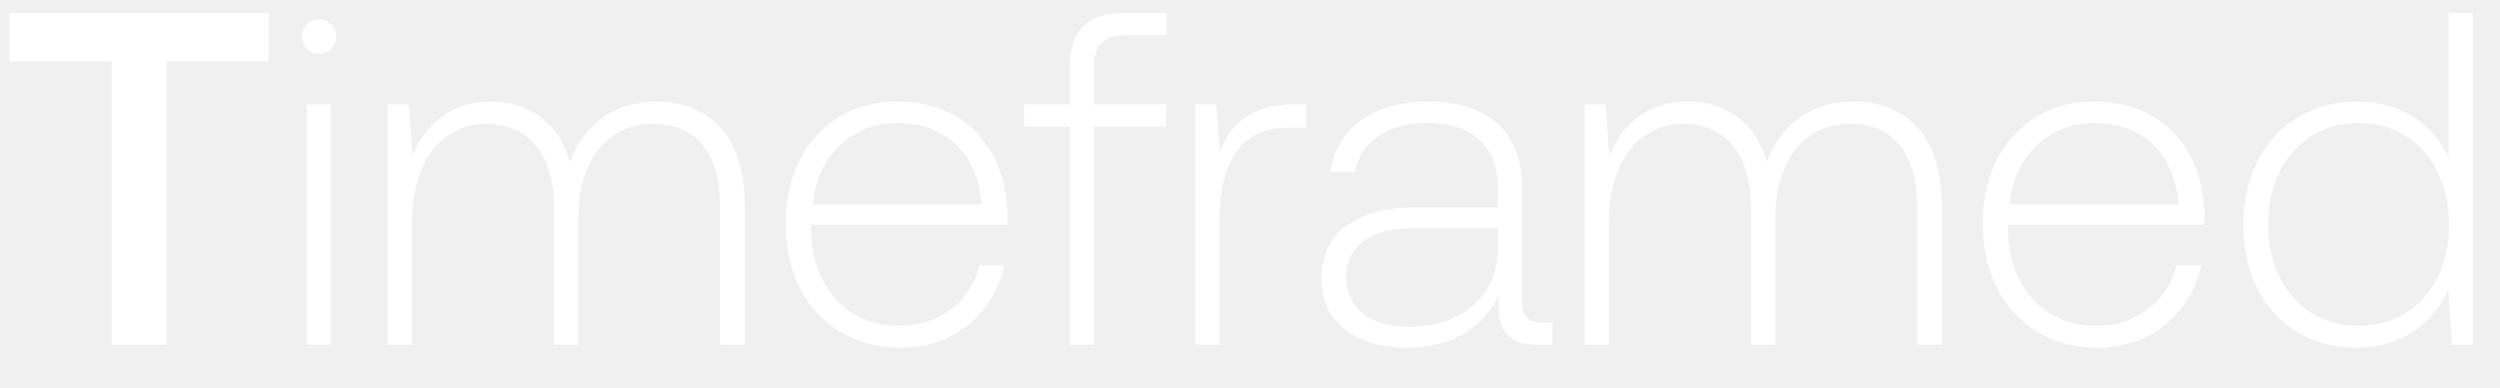
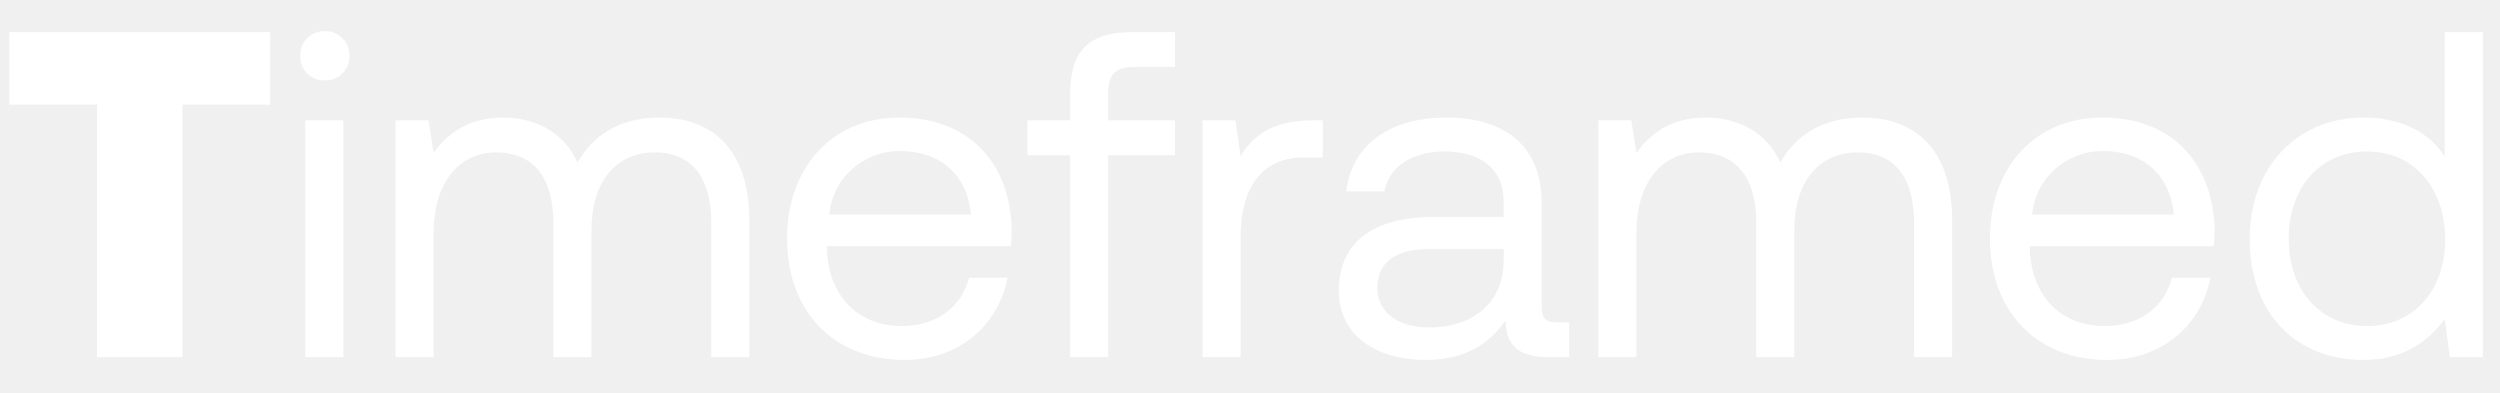
- <svg xmlns="http://www.w3.org/2000/svg" width="58" height="9" viewBox="0 0 58 9" fill="none">
-   <path d="M.22 1.422h2.376V8h1.265V1.422h2.376V.3H.22v1.122zm7.182-.176c.22 0 .396-.165.396-.396a.388.388 0 00-.396-.396.388.388 0 00-.396.396c0 .231.176.396.396.396zM7.116 8h.561V2.423h-.56V8zm8.106-5.643c-1.023 0-1.683.572-2.002 1.397-.264-.924-.957-1.397-1.837-1.397-.957 0-1.53.561-1.815 1.254L9.48 2.423h-.484V8h.56V5.162c0-1.364.66-2.288 1.728-2.288.968 0 1.573.682 1.573 1.969V8h.56V4.964c.034-1.276.694-2.09 1.739-2.09.968 0 1.55.649 1.55 1.914V8h.573V4.766c0-1.683-.891-2.409-2.057-2.409zm5.68 5.709c1.221 0 2.156-.792 2.398-1.914h-.572c-.22.869-.957 1.408-1.87 1.408-1.243 0-2.024-.946-2.046-2.244v-.099h4.554c0-.077.011-.165.011-.231-.055-1.661-1.078-2.629-2.574-2.629-1.529 0-2.574 1.166-2.574 2.816 0 1.749 1.09 2.893 2.673 2.893zm-2.046-3.322c.088-1.133.935-1.892 1.958-1.892 1.09 0 1.87.671 1.958 1.892h-3.916zm4.906-1.804h1.056V8h.561V2.94h1.672v-.517H25.38v-.836c0-.55.21-.77.77-.77h.913V.3h-.935c-.935 0-1.309.407-1.309 1.298v.825h-1.056v.517zm6.245-.517c-1.034 0-1.474.495-1.705 1.111l-.088-1.111h-.484V8h.561V5.173c0-1.133.297-2.211 1.606-2.211h.407v-.539h-.297zm5.798 5.06c-.33 0-.495-.11-.495-.539V4.348c0-1.276-.78-1.991-2.178-1.991-1.276 0-2.123.616-2.266 1.628h.561c.143-.682.737-1.133 1.683-1.133 1.045 0 1.64.55 1.64 1.474v.484h-1.893c-1.43 0-2.2.616-2.2 1.661 0 .99.781 1.595 1.97 1.595 1.132 0 1.803-.517 2.144-1.21v.198c-.022.66.253.946.913.946h.33v-.517h-.209zM34.75 5.745c0 1.067-.759 1.837-2.079 1.837-.89 0-1.44-.451-1.44-1.144 0-.737.55-1.144 1.583-1.144h1.936v.451zm8.241-3.388c-1.023 0-1.683.572-2.002 1.397-.264-.924-.956-1.397-1.837-1.397-.957 0-1.529.561-1.815 1.254l-.087-1.188h-.485V8h.561V5.162c0-1.364.66-2.288 1.727-2.288.968 0 1.574.682 1.574 1.969V8h.56V4.964c.033-1.276.694-2.09 1.739-2.09.968 0 1.55.649 1.55 1.914V8h.572V4.766c0-1.683-.89-2.409-2.056-2.409zm5.68 5.709c1.222 0 2.157-.792 2.399-1.914h-.572c-.22.869-.957 1.408-1.87 1.408-1.243 0-2.024-.946-2.046-2.244v-.099h4.554c0-.077.01-.165.01-.231-.054-1.661-1.077-2.629-2.573-2.629-1.53 0-2.574 1.166-2.574 2.816 0 1.749 1.089 2.893 2.673 2.893zm-2.045-3.322c.088-1.133.935-1.892 1.958-1.892 1.089 0 1.87.671 1.958 1.892h-3.916zm10.184-1.067c-.341-.792-1.09-1.32-2.134-1.32-1.53 0-2.63 1.166-2.63 2.849 0 1.76 1.1 2.86 2.63 2.86 1.045 0 1.77-.561 2.123-1.342L56.886 8h.484V.3h-.561v3.377zm-2.09 3.883c-1.243 0-2.101-.968-2.101-2.354 0-1.375.858-2.354 2.1-2.354 1.244 0 2.102.979 2.102 2.365 0 1.375-.858 2.343-2.101 2.343z" fill="#fff" />
+ <svg xmlns="http://www.w3.org/2000/svg" width="70" height="11" viewBox="0 0 70 11" fill="none">
+   <path d="M.26 2.928h2.457V10h2.392V2.928h2.457V.9H.26v2.028zm8.834-.676a.67.67 0 00.69-.689.67.67 0 00-.69-.689.67.67 0 00-.689.689.67.67 0 00.69.689zM8.548 10h1.066V3.37H8.548V10zm9.924-6.708c-1.183 0-1.898.546-2.301 1.261-.377-.845-1.17-1.261-2.093-1.261-1.027 0-1.586.507-1.937.988l-.143-.91h-.923V10h1.066V6.503c0-1.326.663-2.236 1.755-2.236 1.014 0 1.599.676 1.599 1.976V10h1.066V6.451c0-1.352.676-2.184 1.78-2.184 1.002 0 1.574.676 1.574 1.976V10h1.066V6.178c0-2.093-1.131-2.886-2.51-2.886zm6.855 6.786c1.534 0 2.626-.975 2.886-2.301h-1.08c-.22.858-.948 1.352-1.884 1.352-1.261 0-2.054-.884-2.093-2.145v-.091h5.148c.013-.156.026-.312.026-.455-.052-1.963-1.274-3.146-3.146-3.146-1.872 0-3.146 1.378-3.146 3.393 0 2.028 1.3 3.393 3.289 3.393zM23.22 6.009c.104-1.079 1-1.781 1.976-1.781 1.105 0 1.885.637 1.989 1.781H23.22zm5.547-1.664h1.196V10h1.066V4.345h1.872V3.37H31.03v-.767c0-.507.195-.728.728-.728h1.144V.9h-1.209c-1.235 0-1.729.559-1.729 1.729v.741h-1.196v.975zm7.972-.975c-1.183 0-1.69.494-2.002 1.001l-.143-1.001h-.923V10h1.066V6.62c0-1.053.377-2.21 1.768-2.21h.533V3.37h-.299zm6.858 5.655c-.3 0-.43-.091-.43-.442V5.684c0-1.547-.974-2.392-2.664-2.392-1.6 0-2.652.767-2.808 2.067h1.066c.13-.676.754-1.118 1.69-1.118 1.04 0 1.65.52 1.65 1.378v.455h-1.95c-1.741 0-2.664.741-2.664 2.067 0 1.209.988 1.937 2.444 1.937 1.144 0 1.807-.507 2.223-1.105.013.65.312 1.027 1.196 1.027h.585v-.975h-.338zm-1.495-1.729c0 1.105-.767 1.872-2.093 1.872-.884 0-1.443-.442-1.443-1.092 0-.754.533-1.105 1.482-1.105h2.054v.325zm10.05-4.004c-1.184 0-1.899.546-2.302 1.261-.377-.845-1.17-1.261-2.093-1.261-1.027 0-1.586.507-1.937.988l-.143-.91h-.923V10h1.066V6.503c0-1.326.663-2.236 1.755-2.236 1.014 0 1.6.676 1.6 1.976V10h1.065V6.451c0-1.352.676-2.184 1.781-2.184 1.001 0 1.573.676 1.573 1.976V10h1.066V6.178c0-2.093-1.13-2.886-2.509-2.886zm6.855 6.786c1.534 0 2.626-.975 2.886-2.301h-1.08c-.22.858-.948 1.352-1.884 1.352-1.261 0-2.054-.884-2.093-2.145v-.091h5.148c.013-.156.026-.312.026-.455-.052-1.963-1.274-3.146-3.146-3.146-1.872 0-3.146 1.378-3.146 3.393 0 2.028 1.3 3.393 3.289 3.393zm-2.106-4.069c.104-1.079 1-1.781 1.976-1.781 1.105 0 1.885.637 1.989 1.781h-3.965zm11.551-1.625c-.403-.637-1.157-1.092-2.275-1.092-1.833 0-3.185 1.365-3.185 3.393 0 2.158 1.352 3.393 3.185 3.393 1.118 0 1.833-.533 2.275-1.144L68.596 10h.923V.9h-1.066v3.484zm-2.171 4.745c-1.313 0-2.197-1.001-2.197-2.444s.884-2.444 2.197-2.444c1.3 0 2.184 1.014 2.184 2.47 0 1.417-.884 2.418-2.184 2.418z" fill="#fff" />
</svg>
